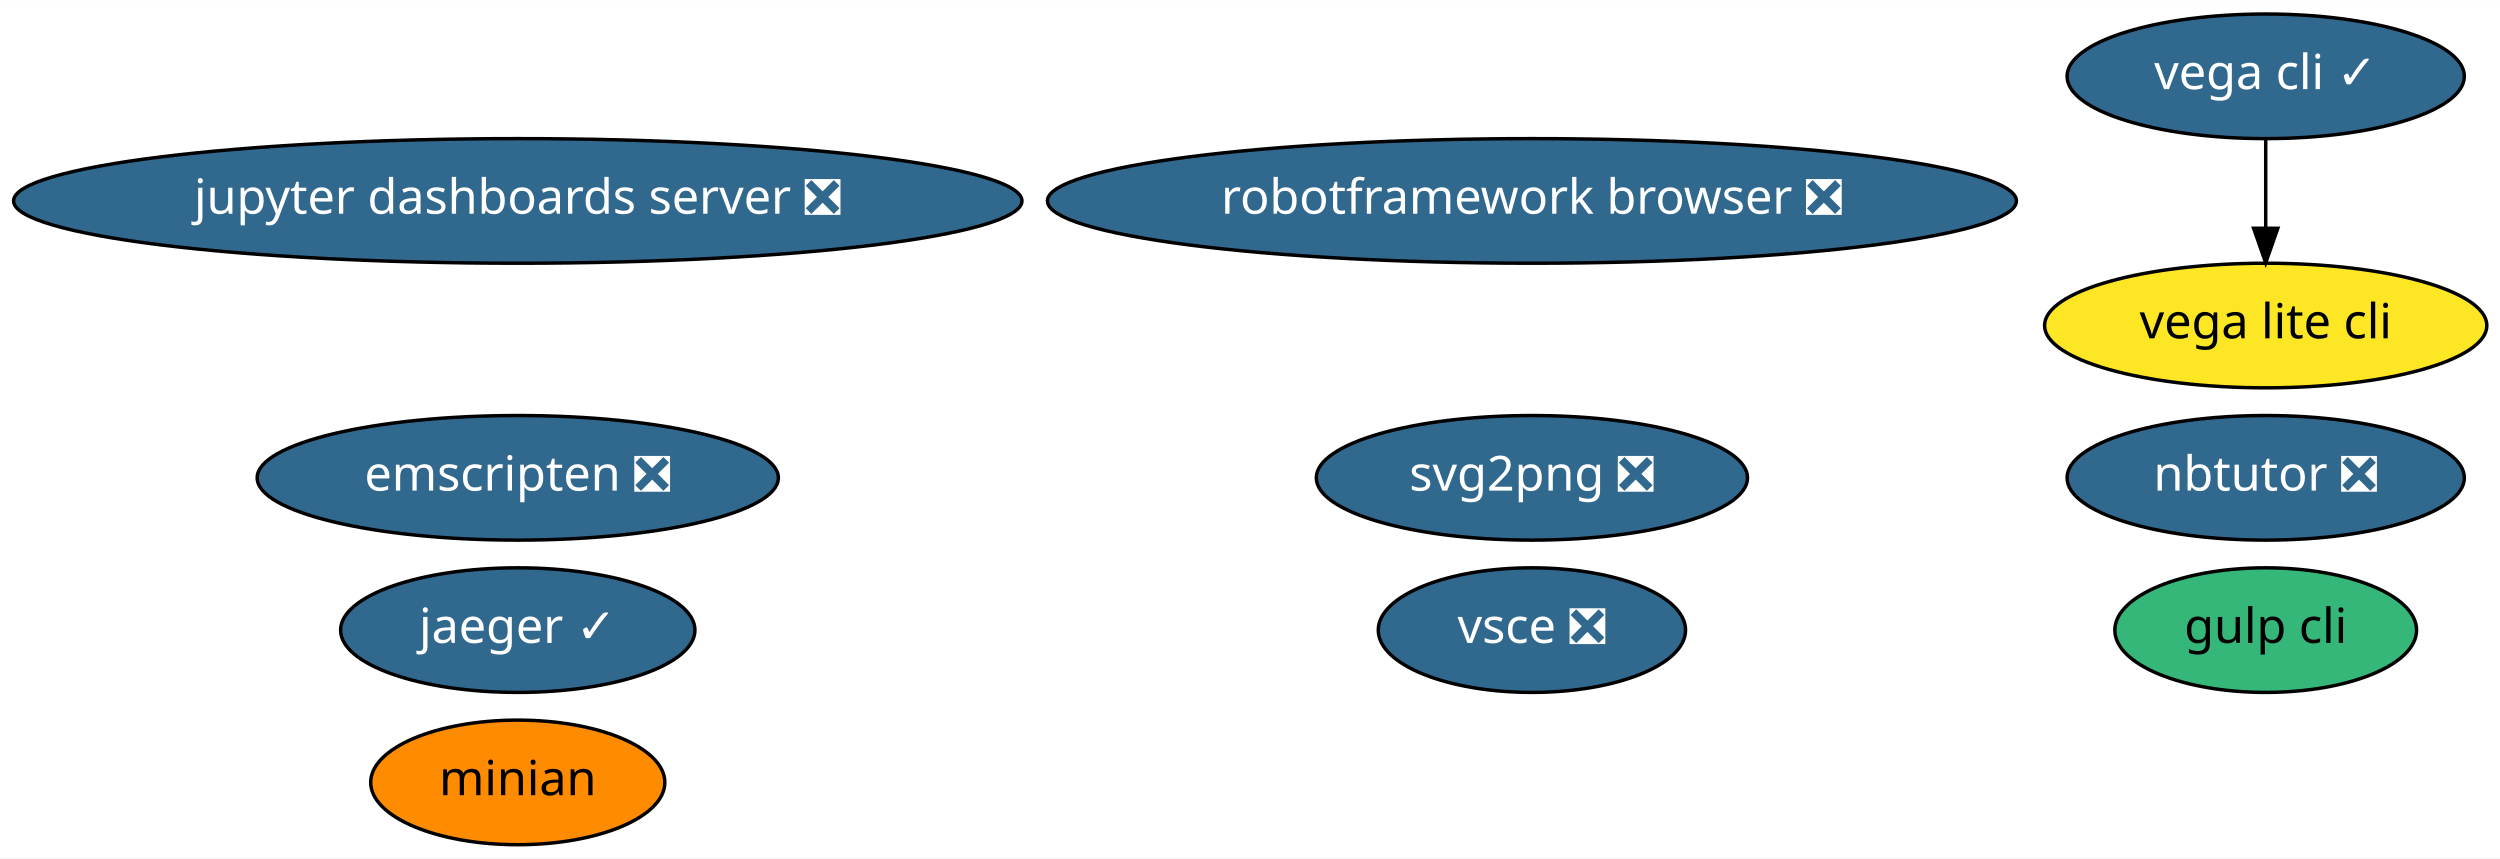
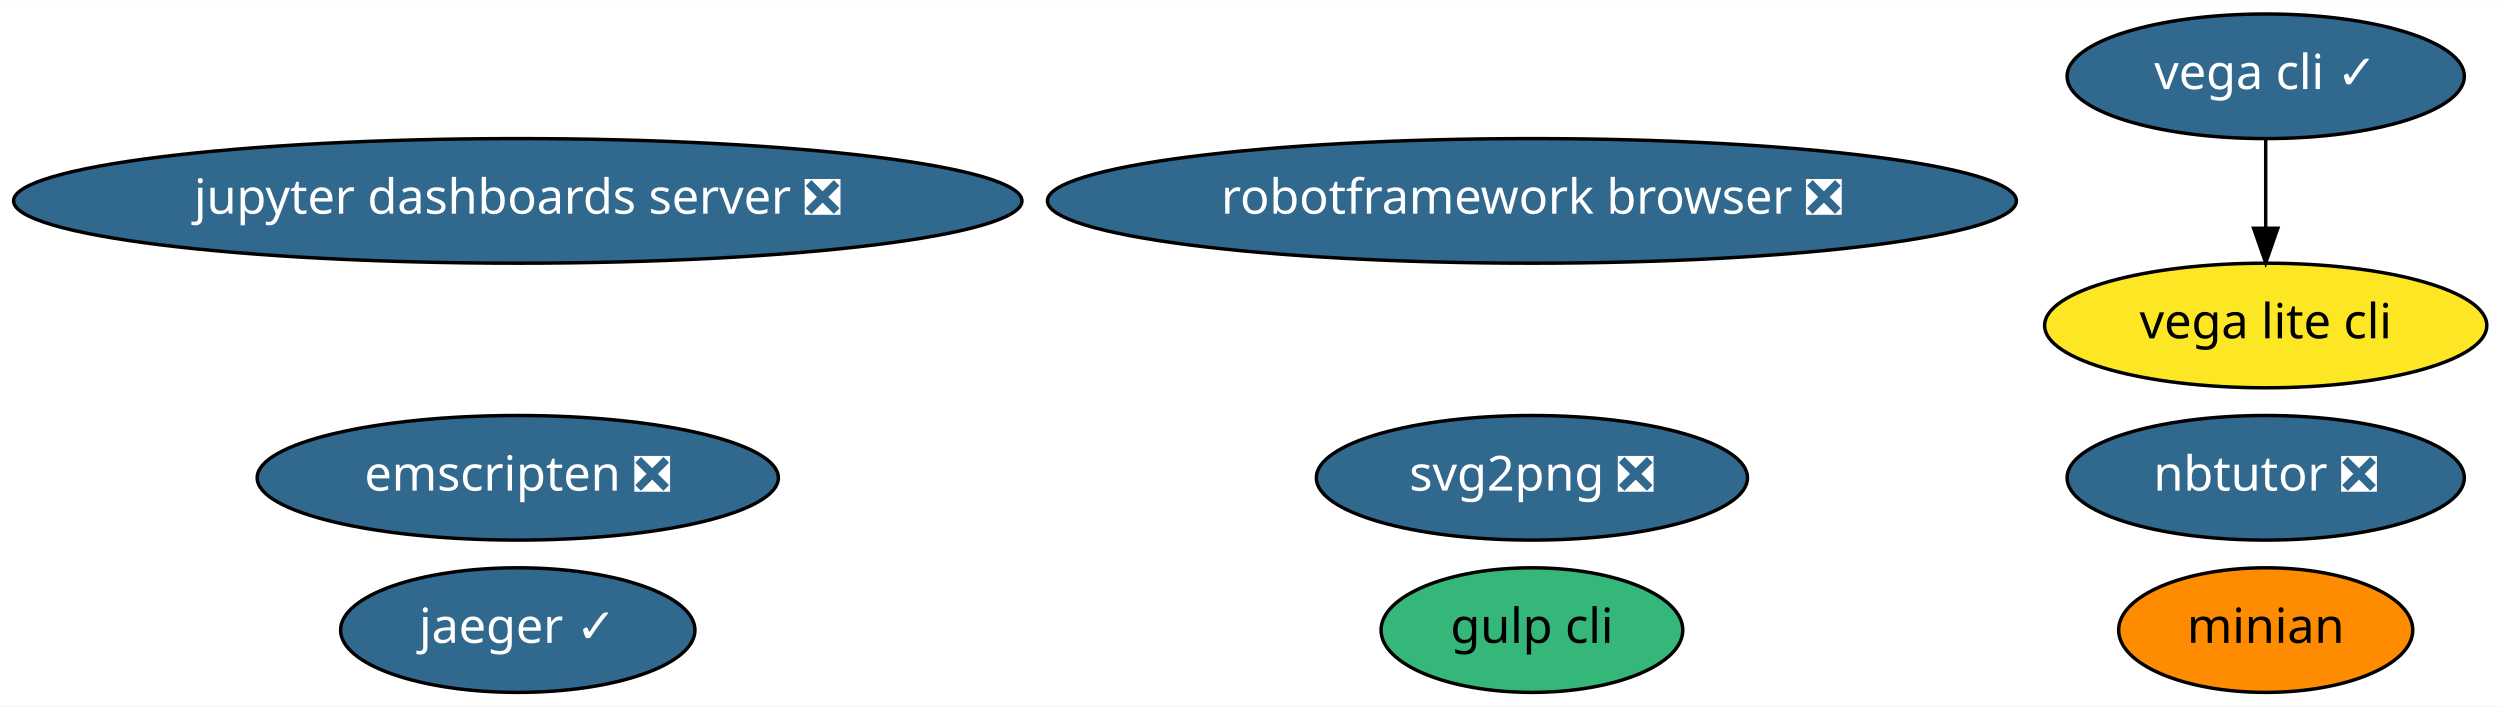
- <svg xmlns="http://www.w3.org/2000/svg" xmlns:xlink="http://www.w3.org/1999/xlink" width="722pt" height="248pt" viewBox="0.00 0.00 722.28 248.00">
-   <g id="graph0" class="graph" transform="scale(1 1) rotate(0) translate(4 244)">
-     <polygon fill="white" stroke="transparent" points="-4,4 -4,-244 718.28,-244 718.28,4 -4,4" />
+ <svg xmlns="http://www.w3.org/2000/svg" xmlns:xlink="http://www.w3.org/1999/xlink" width="722pt" height="204pt" viewBox="0.00 0.00 722.28 204.00">
+   <g id="graph0" class="graph" transform="scale(1 1) rotate(0) translate(4 200)">
+     <polygon fill="white" stroke="transparent" points="-4,4 -4,-200 718.28,-200 718.28,4 -4,4" />
    <g id="node1" class="node">
      <g id="a_node1">
        <a xlink:href="https://github.com/conda-forge/jupyter-dashboards-server-feedstock/pull/4" xlink:title="jupyter dashboards server ❎">
-           <ellipse fill="#31688e" stroke="black" cx="145.59" cy="-186" rx="145.67" ry="18" />
-           <text text-anchor="middle" x="145.59" y="-182.3" font-family="Times-Roman" font-size="14.00" fill="white">jupyter dashboards server ❎</text>
+           <ellipse fill="#31688e" stroke="black" cx="145.59" cy="-142" rx="145.67" ry="18" />
+           <text text-anchor="middle" x="145.59" y="-138.3" font-family="Times-Roman" font-size="14.00" fill="white">jupyter dashboards server ❎</text>
        </a>
      </g>
    </g>
    <g id="node2" class="node">
      <g id="a_node2">
        <a xlink:href="https://github.com/conda-forge/nbtutor-feedstock/pull/13" xlink:title="nbtutor ❎">
-           <ellipse fill="#31688e" stroke="black" cx="650.59" cy="-106" rx="57.39" ry="18" />
-           <text text-anchor="middle" x="650.59" y="-102.3" font-family="Times-Roman" font-size="14.00" fill="white">nbtutor ❎</text>
+           <ellipse fill="#31688e" stroke="black" cx="650.59" cy="-62" rx="57.39" ry="18" />
+           <text text-anchor="middle" x="650.59" y="-58.3" font-family="Times-Roman" font-size="14.00" fill="white">nbtutor ❎</text>
        </a>
      </g>
    </g>
    <g id="node3" class="node">
      <g id="a_node3">
        <a xlink:href="https://github.com/conda-forge/svg2png-feedstock/pull/1" xlink:title="svg2png ❎">
-           <ellipse fill="#31688e" stroke="black" cx="438.59" cy="-106" rx="62.29" ry="18" />
-           <text text-anchor="middle" x="438.59" y="-102.3" font-family="Times-Roman" font-size="14.00" fill="white">svg2png ❎</text>
+           <ellipse fill="#31688e" stroke="black" cx="438.59" cy="-62" rx="62.29" ry="18" />
+           <text text-anchor="middle" x="438.59" y="-58.3" font-family="Times-Roman" font-size="14.00" fill="white">svg2png ❎</text>
        </a>
      </g>
    </g>
    <g id="node4" class="node">
      <g id="a_node4">
        <a xlink:href="https://github.com/conda-forge/vega-cli-feedstock/pull/10" xlink:title="vega cli ✓">
-           <ellipse fill="#31688e" stroke="black" cx="650.59" cy="-222" rx="57.39" ry="18" />
-           <text text-anchor="middle" x="650.59" y="-218.3" font-family="Times-Roman" font-size="14.00" fill="white">vega cli ✓</text>
+           <ellipse fill="#31688e" stroke="black" cx="650.59" cy="-178" rx="57.39" ry="18" />
+           <text text-anchor="middle" x="650.59" y="-174.3" font-family="Times-Roman" font-size="14.00" fill="white">vega cli ✓</text>
        </a>
      </g>
    </g>
    <g id="node5" class="node">
      <g id="a_node5">
        <a xlink:href="https://github.com/conda-forge/vega-lite-cli-feedstock" xlink:title="vega lite cli">
-           <ellipse fill="#fde725" stroke="black" cx="650.59" cy="-150" rx="63.89" ry="18" />
-           <text text-anchor="middle" x="650.59" y="-146.3" font-family="Times-Roman" font-size="14.00">vega lite cli</text>
+           <ellipse fill="#fde725" stroke="black" cx="650.59" cy="-106" rx="63.89" ry="18" />
+           <text text-anchor="middle" x="650.59" y="-102.3" font-family="Times-Roman" font-size="14.00">vega lite cli</text>
        </a>
      </g>
    </g>
    <g id="edge1" class="edge">
-       <path fill="none" stroke="black" d="M650.59,-203.7C650.59,-195.98 650.59,-186.71 650.59,-178.11" />
-       <polygon fill="black" stroke="black" points="654.09,-178.1 650.59,-168.1 647.09,-178.1 654.09,-178.1" />
+       <path fill="none" stroke="black" d="M650.59,-159.7C650.59,-151.98 650.59,-142.71 650.59,-134.11" />
+       <polygon fill="black" stroke="black" points="654.09,-134.1 650.59,-124.1 647.09,-134.1 654.09,-134.1" />
    </g>
    <g id="node6" class="node">
      <g id="a_node6">
        <a xlink:href="https://github.com/conda-forge/jaeger-feedstock/pull/11" xlink:title="jaeger ✓">
-           <ellipse fill="#31688e" stroke="black" cx="145.59" cy="-62" rx="51.19" ry="18" />
-           <text text-anchor="middle" x="145.59" y="-58.3" font-family="Times-Roman" font-size="14.00" fill="white">jaeger ✓</text>
+           <ellipse fill="#31688e" stroke="black" cx="145.59" cy="-18" rx="51.19" ry="18" />
+           <text text-anchor="middle" x="145.59" y="-14.3" font-family="Times-Roman" font-size="14.00" fill="white">jaeger ✓</text>
        </a>
      </g>
    </g>
    <g id="node7" class="node">
      <g id="a_node7">
        <a xlink:href="https://github.com/conda-forge/minian-feedstock" xlink:title="minian">
-           <ellipse fill="#ff8c00" stroke="black" cx="145.59" cy="-18" rx="42.49" ry="18" />
-           <text text-anchor="middle" x="145.59" y="-14.3" font-family="Times-Roman" font-size="14.00">minian</text>
+           <ellipse fill="#ff8c00" stroke="black" cx="650.59" cy="-18" rx="42.49" ry="18" />
+           <text text-anchor="middle" x="650.59" y="-14.3" font-family="Times-Roman" font-size="14.00">minian</text>
        </a>
      </g>
    </g>
    <g id="node8" class="node">
      <g id="a_node8">
        <a xlink:href="https://github.com/conda-forge/robotframework-browser-feedstock/pull/14" xlink:title="robotframework browser ❎">
-           <ellipse fill="#31688e" stroke="black" cx="438.59" cy="-186" rx="139.98" ry="18" />
-           <text text-anchor="middle" x="438.59" y="-182.3" font-family="Times-Roman" font-size="14.00" fill="white">robotframework browser ❎</text>
+           <ellipse fill="#31688e" stroke="black" cx="438.59" cy="-142" rx="139.98" ry="18" />
+           <text text-anchor="middle" x="438.59" y="-138.3" font-family="Times-Roman" font-size="14.00" fill="white">robotframework browser ❎</text>
        </a>
      </g>
    </g>
    <g id="node9" class="node">
      <g id="a_node9">
        <a xlink:href="https://github.com/conda-forge/emscripten-feedstock/pull/8" xlink:title="emscripten ❎">
-           <ellipse fill="#31688e" stroke="black" cx="145.59" cy="-106" rx="75.29" ry="18" />
-           <text text-anchor="middle" x="145.59" y="-102.3" font-family="Times-Roman" font-size="14.00" fill="white">emscripten ❎</text>
+           <ellipse fill="#31688e" stroke="black" cx="145.59" cy="-62" rx="75.29" ry="18" />
+           <text text-anchor="middle" x="145.59" y="-58.3" font-family="Times-Roman" font-size="14.00" fill="white">emscripten ❎</text>
        </a>
      </g>
    </g>
    <g id="node10" class="node">
      <g id="a_node10">
        <a xlink:href="https://github.com/conda-forge/gulp-cli-feedstock" xlink:title="gulp cli">
-           <ellipse fill="#35b779" stroke="black" cx="650.59" cy="-62" rx="43.59" ry="18" />
-           <text text-anchor="middle" x="650.59" y="-58.3" font-family="Times-Roman" font-size="14.00">gulp cli</text>
-         </a>
-       </g>
-     </g>
-     <g id="node11" class="node">
-       <g id="a_node11">
-         <a xlink:href="https://github.com/conda-forge/vsce-feedstock/pull/1" xlink:title="vsce ❎">
-           <ellipse fill="#31688e" stroke="black" cx="438.59" cy="-62" rx="44.39" ry="18" />
-           <text text-anchor="middle" x="438.59" y="-58.3" font-family="Times-Roman" font-size="14.00" fill="white">vsce ❎</text>
+           <ellipse fill="#35b779" stroke="black" cx="438.59" cy="-18" rx="43.59" ry="18" />
+           <text text-anchor="middle" x="438.59" y="-14.3" font-family="Times-Roman" font-size="14.00">gulp cli</text>
        </a>
      </g>
    </g>
  </g>
</svg>
